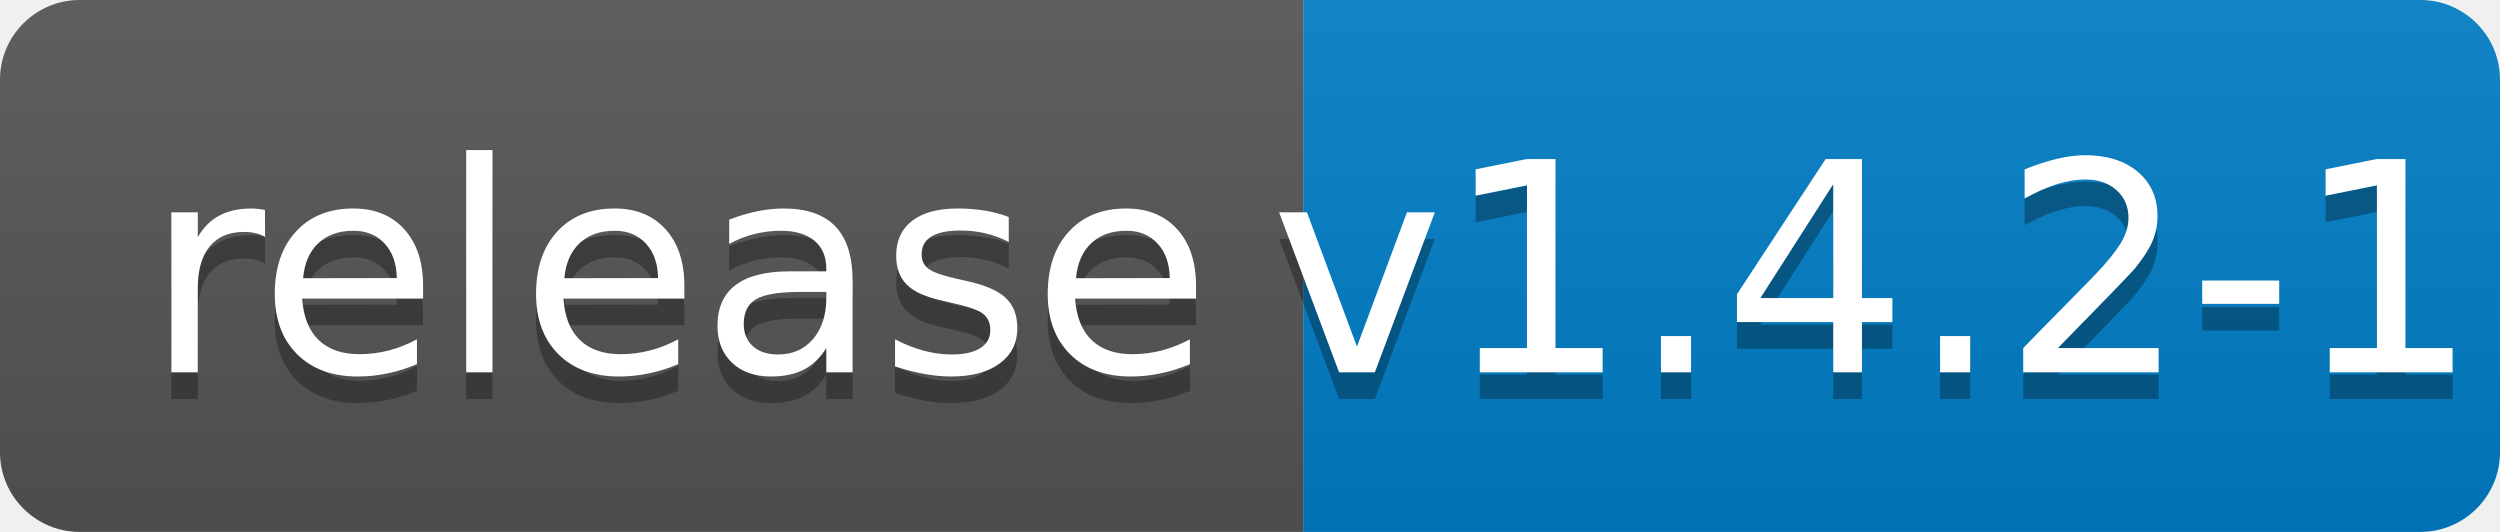
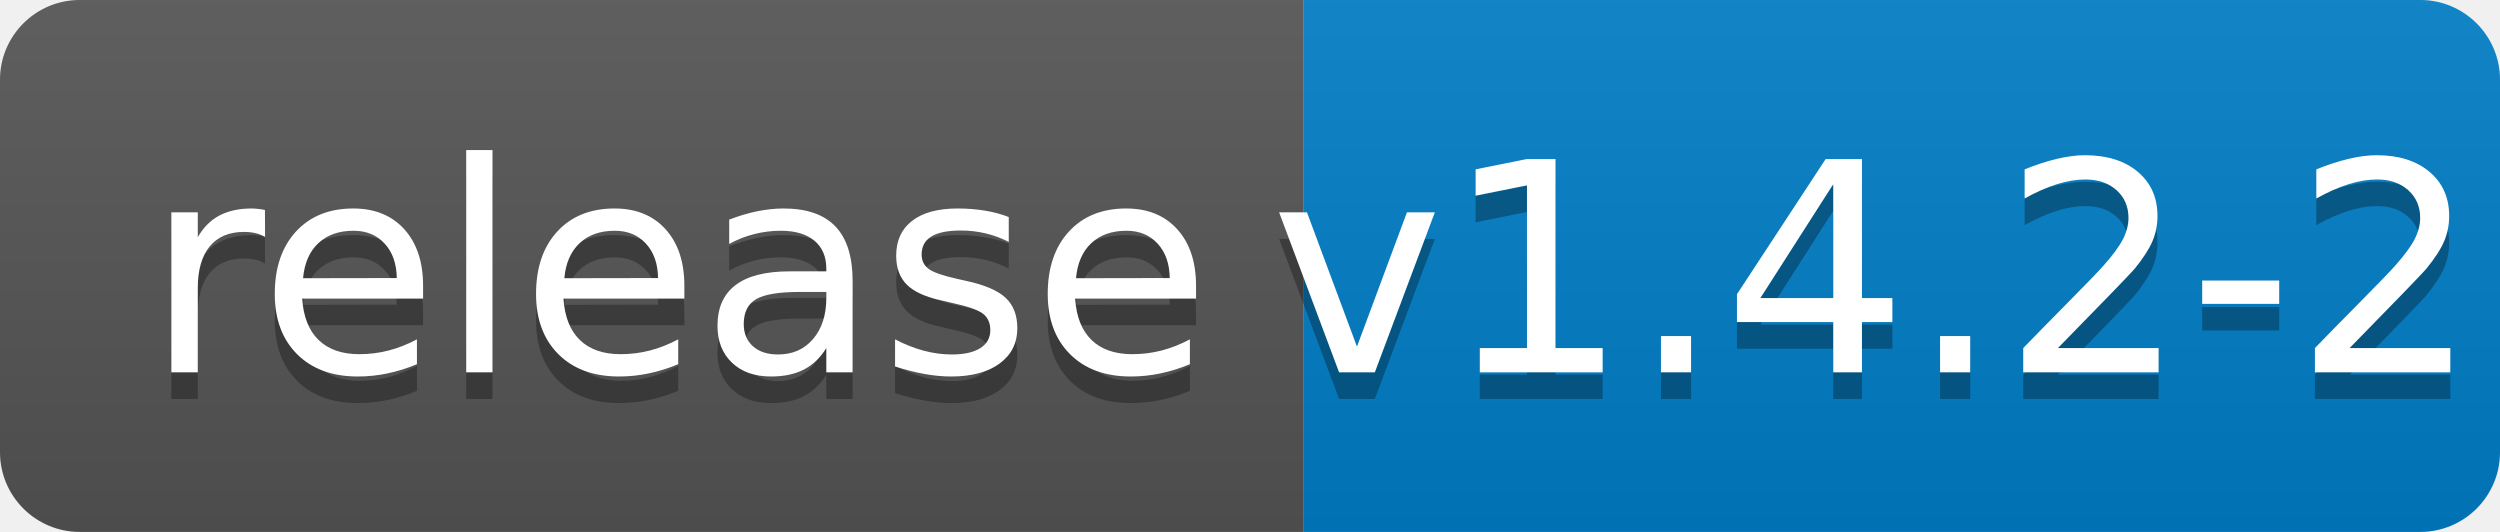
<svg xmlns="http://www.w3.org/2000/svg" width="94" height="20">
  <linearGradient id="b" x2="0" y2="100%">
    <stop offset="0" stop-color="#bbb" stop-opacity=".1" />
    <stop offset="1" stop-opacity=".1" />
  </linearGradient>
  <clipPath id="a">
    <rect width="94" height="20" rx="3" fill="#fff" />
  </clipPath>
  <g clip-path="url(#a)">
    <path fill="#555" d="M0 0h49v20H0z" />
    <path fill="#007ec6" d="M49 0h45v20H49z" />
    <path fill="url(#b)" d="M0 0h94v20H0z" />
  </g>
  <g fill="#fff" text-anchor="middle" font-family="DejaVu Sans,Verdana,Geneva,sans-serif" font-size="110">
    <text x="255" y="150" fill="#010101" fill-opacity=".3" transform="scale(.1)" textLength="390">release</text>
    <text x="255" y="140" transform="scale(.1)" textLength="390">release</text>
-     <text x="705" y="150" fill="#010101" fill-opacity=".3" transform="scale(.1)" textLength="350">v1.4.2-1</text>
-     <text x="705" y="140" transform="scale(.1)" textLength="350">v1.4.2-1</text>
+     <text x="705" y="150" fill="#010101" fill-opacity=".3" transform="scale(.1)" textLength="350">v1.4.2-2</text>
+     <text x="705" y="140" transform="scale(.1)" textLength="350">v1.4.2-2</text>
  </g>
</svg>
